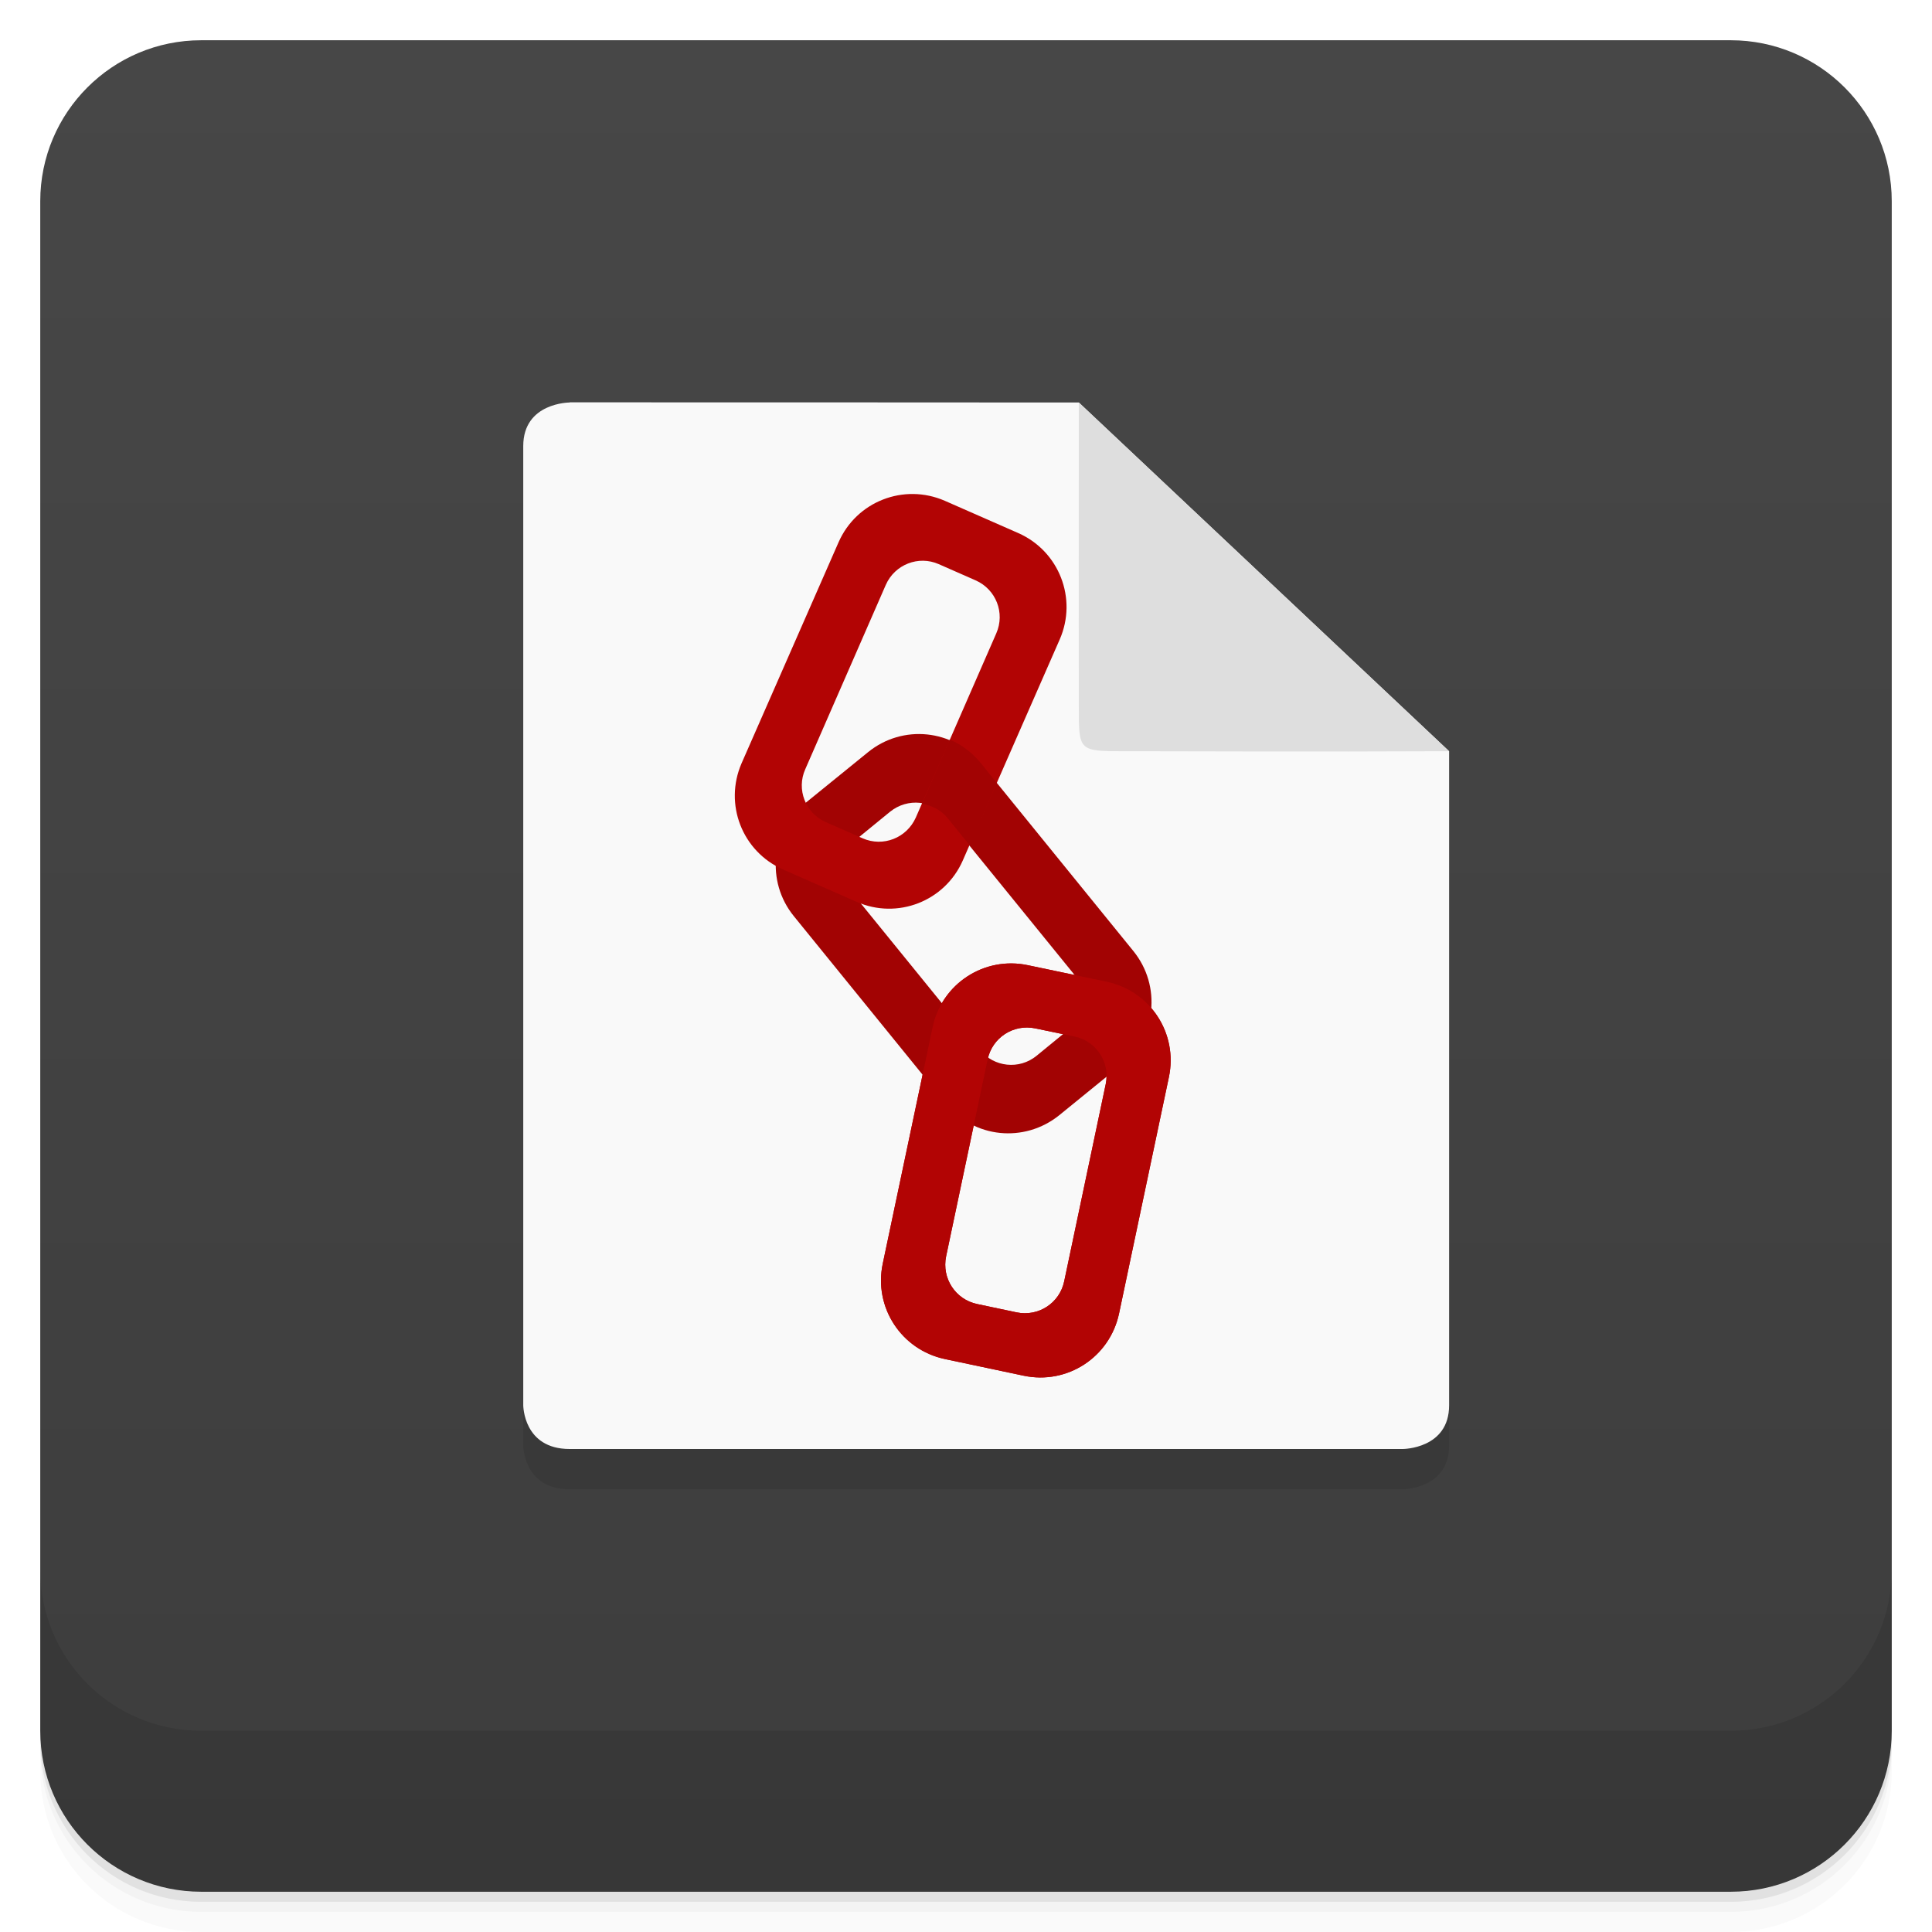
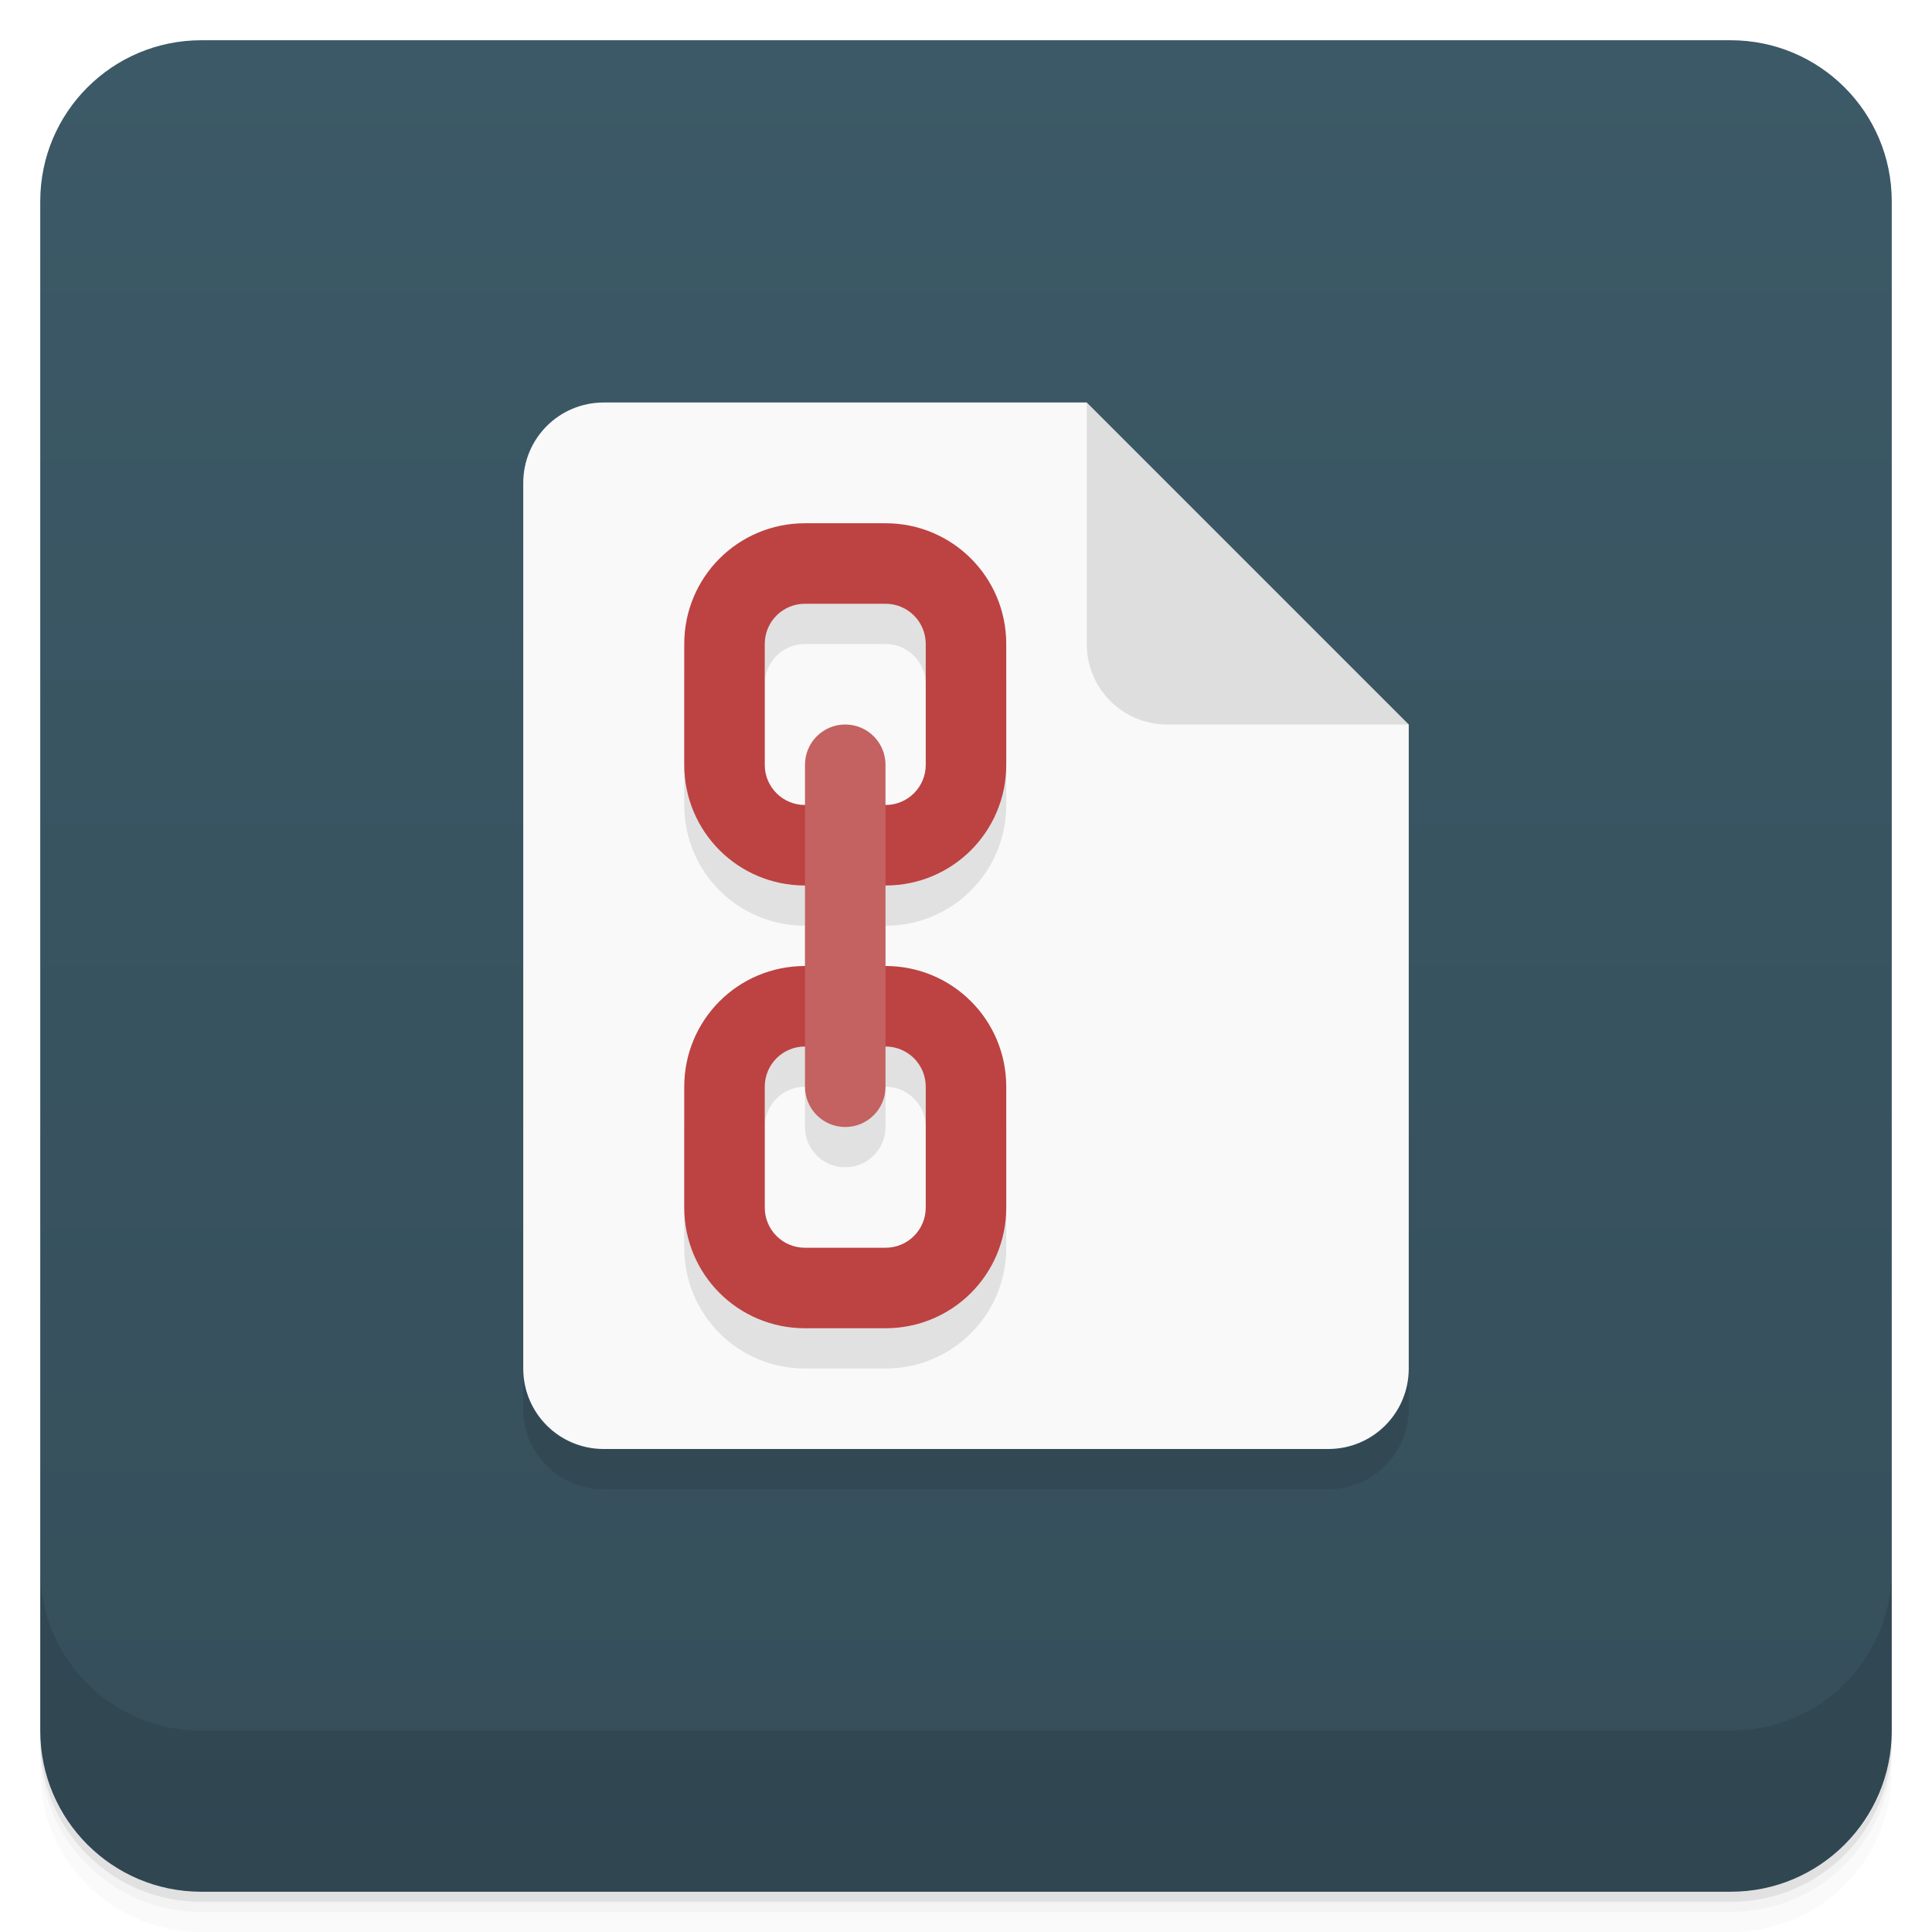
<svg xmlns="http://www.w3.org/2000/svg" version="1.1" viewBox="0 0 48 48">
  <defs>
    <linearGradient id="bg" x2="0" y1="1" y2="47" gradientUnits="userSpaceOnUse">
-       <stop style="stop-color:#474747" offset="0" />
-       <stop style="stop-color:#3d3d3d" offset="1" />
+       <stop style="stop-color:#3c5967" offset="0" />
+       <stop style="stop-color:#354e5a" offset="1" />
    </linearGradient>
  </defs>
  <path d="m1 43v0.25c0 2.216 1.784 4 4 4h38c2.216 0 4-1.784 4-4v-0.25c0 2.216-1.784 4-4 4h-38c-2.216 0-4-1.784-4-4zm0 0.5v0.5c0 2.216 1.784 4 4 4h38c2.216 0 4-1.784 4-4v-0.5c0 2.216-1.784 4-4 4h-38c-2.216 0-4-1.784-4-4z" style="opacity:.02" />
  <path d="m1 43.25v0.25c0 2.216 1.784 4 4 4h38c2.216 0 4-1.784 4-4v-0.25c0 2.216-1.784 4-4 4h-38c-2.216 0-4-1.784-4-4z" style="opacity:.05" />
  <path d="m1 43v0.25c0 2.216 1.784 4 4 4h38c2.216 0 4-1.784 4-4v-0.25c0 2.216-1.784 4-4 4h-38c-2.216 0-4-1.784-4-4z" style="opacity:.1" />
  <rect x="1" y="1" width="46" height="46" rx="4" style="fill:url(#bg)" />
  <path d="m1 39v4c0 2.216 1.784 4 4 4h38c2.216 0 4-1.784 4-4v-4c0 2.216-1.784 4-4 4h-38c-2.216 0-4-1.784-4-4z" style="opacity:.1" />
-   <g transform="translate(-.998 -1)">
-     <g transform="translate(1,1)">
-       <g style="opacity:.1">
-         <path d="m14.15 11s-1.152 0-1.152 1.082v23.832s0 1.086 1.152 1.086h20.699s1.152 0 1.152-1.086v-16.25l-9.199-8.664c-4.273-4e-3 -10.05-4e-3 -12.648-4e-3m-4e-3 4e-3" />
-         <path d="m25.535 24.98c-1.082-0.23-2.141 0.461-2.367 1.543l-1.238 5.871c-0.23 1.086 0.461 2.141 1.543 2.371l1.957 0.414c1.086 0.23 2.141-0.461 2.371-1.547l1.238-5.871c0.23-1.086-0.461-2.141-1.547-2.371m-1.773 1.16 0.977 0.203c0.543 0.113 0.887 0.645 0.773 1.184l-1.031 4.895c-0.113 0.543-0.641 0.887-1.184 0.773l-0.98-0.207c-0.539-0.113-0.883-0.641-0.77-1.184l1.031-4.891c0.113-0.543 0.641-0.887 1.184-0.773" />
-         <path d="m23.594 19.375-0.688 1.594c0.23 0.043 0.465 0.148 0.625 0.344l0.566 0.699 0.664-1.559-0.387-0.484c-0.219-0.27-0.488-0.473-0.781-0.594" />
-       </g>
-     </g>
-   </g>
-   <path d="m14.152 10s-1.152 0-1.152 1.082v23.832s0 1.086 1.152 1.086h20.699s1.152 0 1.152-1.086v-16.25l-9.199-8.664c-4.273-4e-3 -10.05-4e-3 -12.648-4e-3m-4e-3 4e-3" style="fill:#f9f9f9" />
-   <path d="m36.002 18.664-9.199-8.664c-4e-3 4.332 0 6.496 0 7.582 0 1.082 0 1.082 1.152 1.082s4.711 0.016 8.05 0m-4e-3 0" style="fill:#dedede" />
-   <path d="m25.537 23.98c-1.082-0.23-2.141 0.461-2.367 1.543l-1.238 5.871c-0.23 1.086 0.461 2.141 1.543 2.371l1.957 0.414c1.086 0.23 2.141-0.461 2.371-1.547l1.238-5.871c0.23-1.086-0.461-2.141-1.547-2.371m-1.773 1.16 0.977 0.203c0.543 0.113 0.887 0.645 0.773 1.184l-1.031 4.895c-0.113 0.543-0.641 0.887-1.184 0.773l-0.98-0.207c-0.539-0.113-0.883-0.641-0.77-1.184l1.031-4.891c0.113-0.543 0.641-0.887 1.184-0.773" style="fill:#b20404" />
-   <path d="m20.012 19.949c-0.859 0.695-0.988 1.953-0.289 2.813l3.781 4.656c0.688 0.859 1.945 0.988 2.813 0.289l1.551-1.262c0.863-0.695 0.988-1.953 0.293-2.813l-3.781-4.656c-0.699-0.859-1.953-0.988-2.813-0.289m-0.223 2.109 0.77-0.629c0.438-0.352 1.063-0.285 1.406 0.145l3.152 3.879c0.352 0.43 0.285 1.059-0.145 1.406l-0.773 0.633c-0.43 0.352-1.059 0.285-1.41-0.145l-3.152-3.879c-0.352-0.43-0.281-1.059 0.148-1.41" style="fill:#a20303" />
-   <path d="m23.471 12.441c-1.016-0.441-2.191 0.016-2.637 1.031l-2.41 5.492c-0.441 1.016 0.016 2.191 1.027 2.637l1.832 0.805c1.012 0.445 2.191-0.012 2.637-1.027l2.41-5.496c0.441-1.012-0.016-2.188-1.027-2.637m-1.98 0.77 0.914 0.402c0.508 0.223 0.738 0.809 0.516 1.316l-2 4.578c-0.227 0.508-0.813 0.738-1.32 0.516l-0.914-0.402c-0.508-0.223-0.738-0.813-0.512-1.316l2-4.578c0.223-0.508 0.813-0.738 1.316-0.516" style="fill:#b20404" />
-   <path d="m23.596 18.375-0.688 1.594c0.23 0.043 0.465 0.148 0.625 0.344l0.566 0.699 0.664-1.559-0.387-0.484c-0.219-0.27-0.488-0.473-0.781-0.594" style="fill:#a20303" />
-   <g transform="translate(.002 -1)">
-     <path d="m25.535 24.98c-1.082-0.23-2.141 0.461-2.367 1.543l-1.238 5.871c-0.23 1.086 0.461 2.141 1.543 2.371l1.957 0.414c1.086 0.23 2.141-0.461 2.371-1.547l1.238-5.871c0.23-1.086-0.461-2.141-1.547-2.371m-1.773 1.16 0.977 0.203c0.543 0.113 0.887 0.645 0.773 1.184l-1.031 4.895c-0.113 0.543-0.641 0.887-1.184 0.773l-0.98-0.207c-0.539-0.113-0.883-0.641-0.77-1.184l1.031-4.891c0.113-0.543 0.641-0.887 1.184-0.773" style="fill:#b20404" />
-   </g>
+   <path d="m15 11c-1.108 0-2 0.892-2 2v22c0 1.108 0.892 2 2 2h18c1.108 0 2-0.892 2-2v-16l-8-8z" style="opacity:.1" />
+   <path d="m15 10h12l3 5 5 3v16c0 1.108-0.892 2-2 2h-18c-1.108 0-2-0.892-2-2v-22c0-1.108 0.892-2 2-2z" style="fill:#f9f9f9" />
+   <path d="m27 10v6c0 1.108 0.892 2 2 2h6z" style="fill:#dedede" />
+   <path d="m20 14c-1.662 0-3 1.338-3 3v3c0 1.662 1.338 3 3 3v2l-3 3v3c0 1.662 1.338 3 3 3h2c1.662 0 3-1.338 3-3v-3l-3-3v-2c1.662 0 3-1.338 3-3v-3c0-1.662-1.338-3-3-3zm0 2h2c0.554 0 1 0.446 1 1v3h-4v-3c0-0.554 0.446-1 1-1zm0 11v1c0 0.554 0.446 1 1 1s1-0.446 1-1v-1c0.554 0 1 0.446 1 1v3c0 0.554-0.446 1-1 1h-2c-0.554 0-1-0.446-1-1v-3c0-0.554 0.446-1 1-1z" style="opacity:.1" />
+   <path d="m20 13c-1.662 0-3 1.338-3 3v3c0 1.662 1.338 3 3 3h2c1.662 0 3-1.338 3-3v-3c0-1.662-1.338-3-3-3zm0 2h2c0.554 0 1 0.446 1 1v3c0 0.554-0.446 1-1 1h-2c-0.554 0-1-0.446-1-1v-3c0-0.554 0.446-1 1-1zm0 9c-1.662 0-3 1.338-3 3v3c0 1.662 1.338 3 3 3h2c1.662 0 3-1.338 3-3v-3c0-1.662-1.338-3-3-3zm0 2h2c0.554 0 1 0.446 1 1v3c0 0.554-0.446 1-1 1h-2c-0.554 0-1-0.446-1-1v-3c0-0.554 0.446-1 1-1z" style="fill:#bd4242" />
+   <rect x="20" y="18" width="2" height="10" ry="1" style="fill:#c46161" />
</svg>
